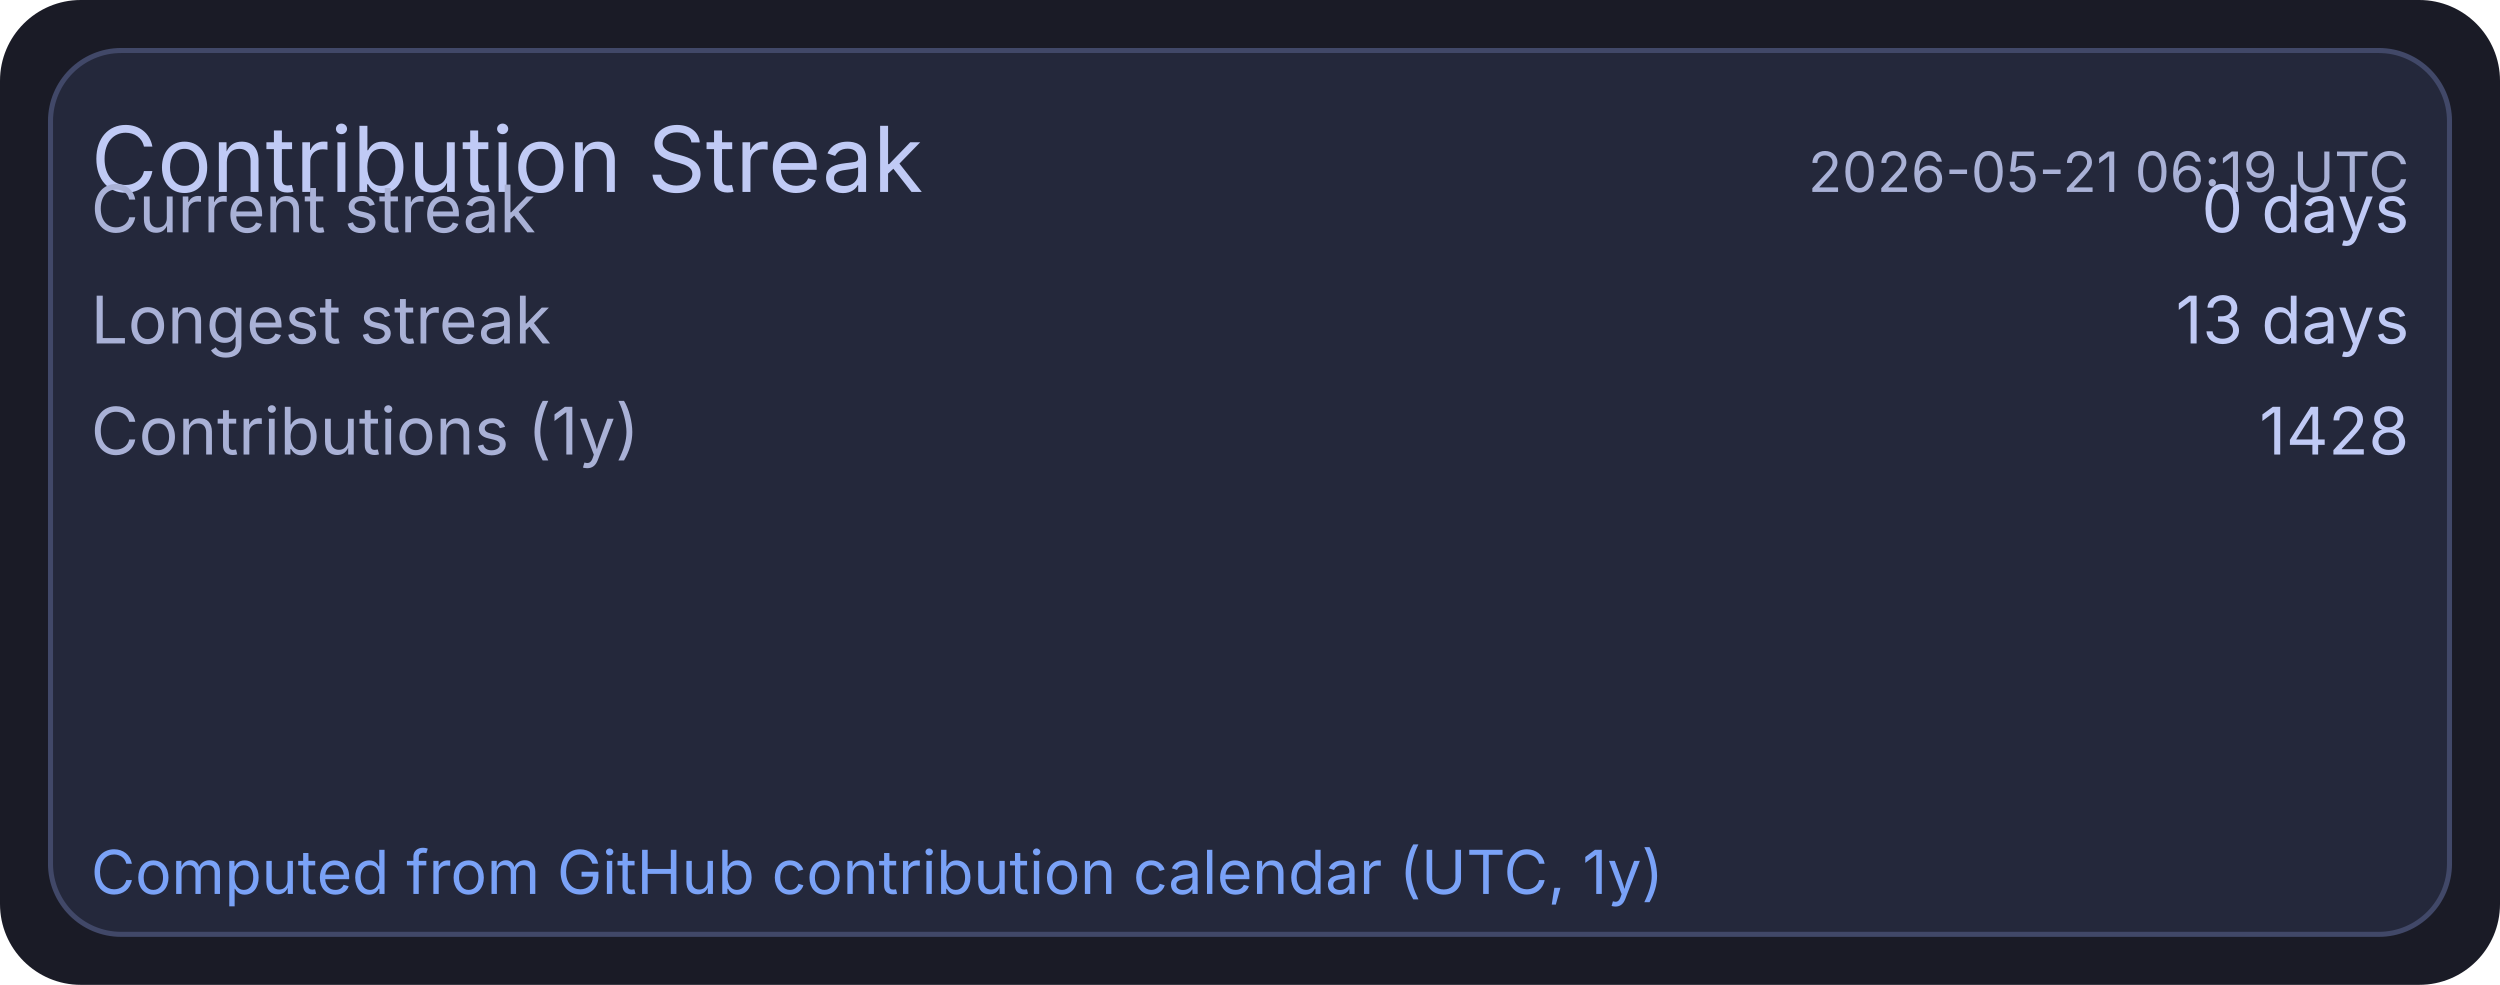
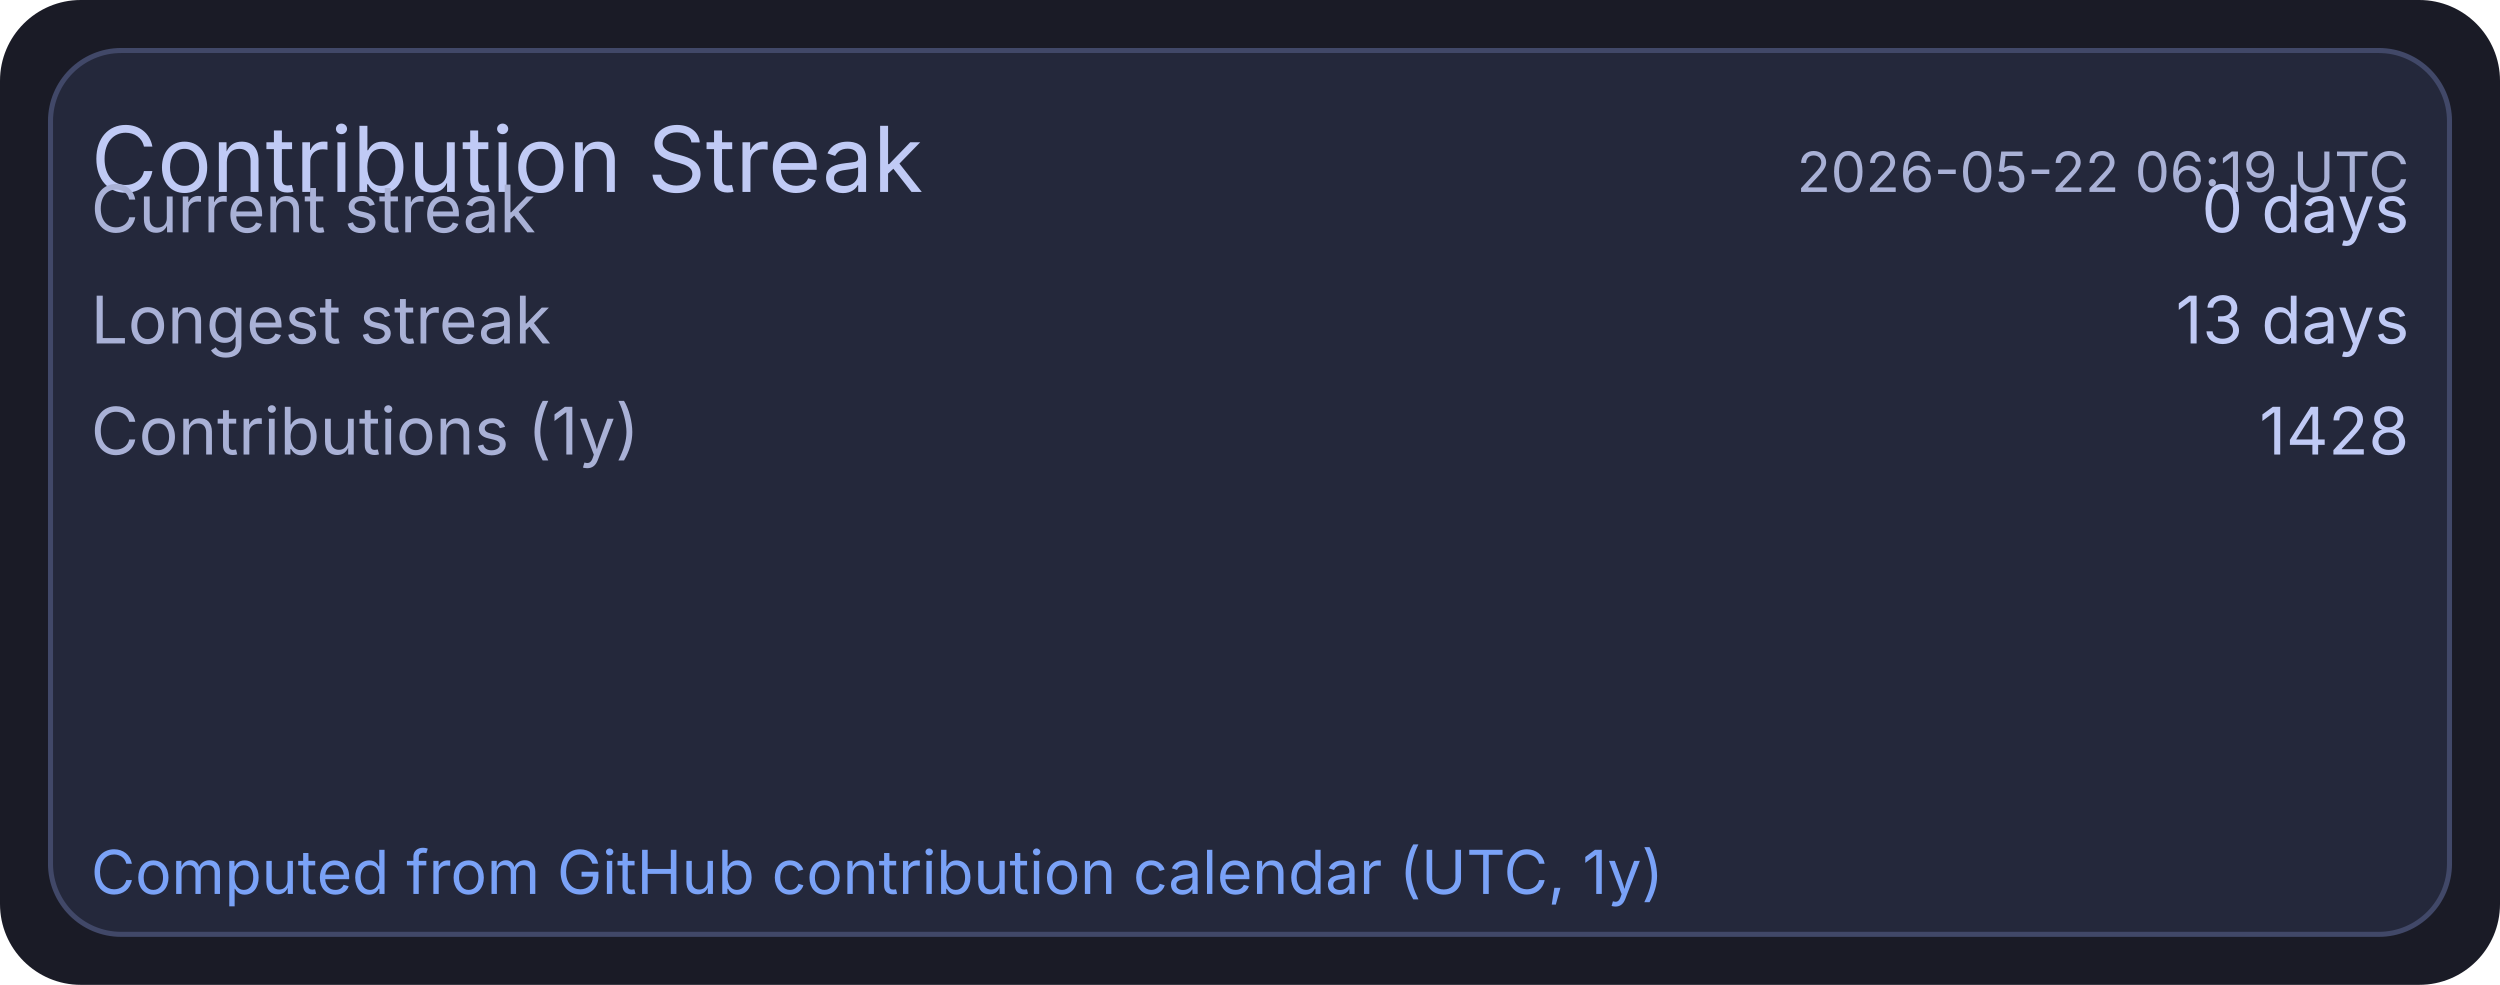
<svg xmlns="http://www.w3.org/2000/svg" width="495" height="195" viewBox="0 0 495 195">
  <rect x="0" y="0" width="495" height="195" rx="16" fill="#1a1b26" />
  <rect x="10" y="10" width="475" height="175" rx="14" fill="#24283b" stroke="#414868" stroke-width="1" />
  <text x="18" y="38" fill="#c0caf5" font-size="18" font-family="ui-sans-serif, system-ui, -apple-system, Segoe UI">Contribution Streak</text>
-   <text x="477" y="38" text-anchor="end" fill="#a9b1d6" font-size="11" font-family="ui-sans-serif, system-ui, -apple-system, Segoe UI">2026-05-21 06:19 UTC</text>
+   <text x="477" y="38" text-anchor="end" fill="#a9b1d6" font-size="11" font-family="ui-sans-serif, system-ui, -apple-system, Segoe UI">2026-05-22 06:19 UTC</text>
  <text x="18" y="46" fill="#a9b1d6" font-size="13" font-family="ui-sans-serif, system-ui, -apple-system, Segoe UI">Current streak</text>
  <text x="477" y="46" text-anchor="end" fill="#c0caf5" font-size="13" font-family="ui-sans-serif, system-ui, -apple-system, Segoe UI">0 days</text>
  <text x="18" y="68" fill="#a9b1d6" font-size="13" font-family="ui-sans-serif, system-ui, -apple-system, Segoe UI">Longest streak</text>
  <text x="477" y="68" text-anchor="end" fill="#c0caf5" font-size="13" font-family="ui-sans-serif, system-ui, -apple-system, Segoe UI">13 days</text>
  <text x="18" y="90" fill="#a9b1d6" font-size="13" font-family="ui-sans-serif, system-ui, -apple-system, Segoe UI">Contributions (1y)</text>
  <text x="477" y="90" text-anchor="end" fill="#c0caf5" font-size="13" font-family="ui-sans-serif, system-ui, -apple-system, Segoe UI">1428</text>
  <text x="18" y="177" fill="#7aa2f7" font-size="12" font-family="ui-sans-serif, system-ui, -apple-system, Segoe UI">Computed from GitHub contribution calendar (UTC, 1y)</text>
</svg>
